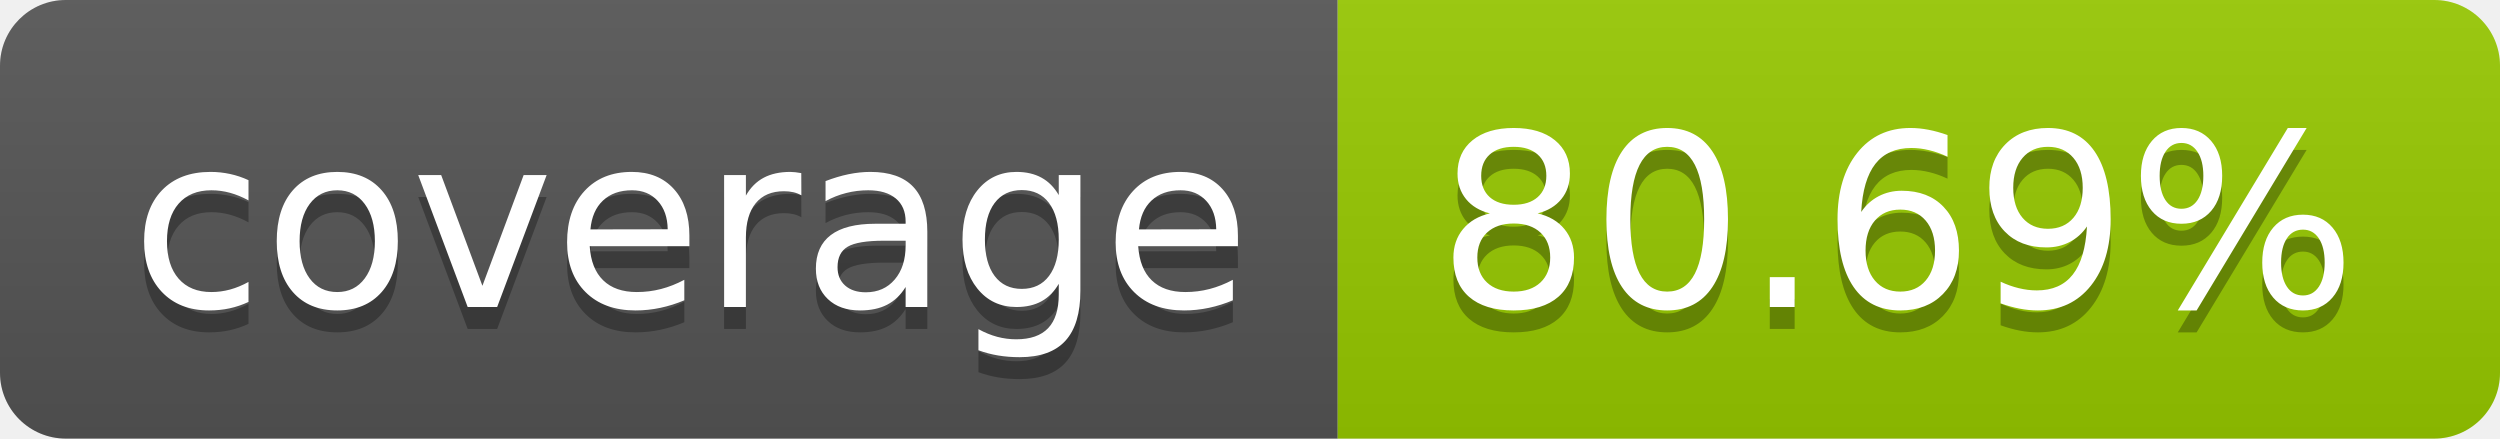
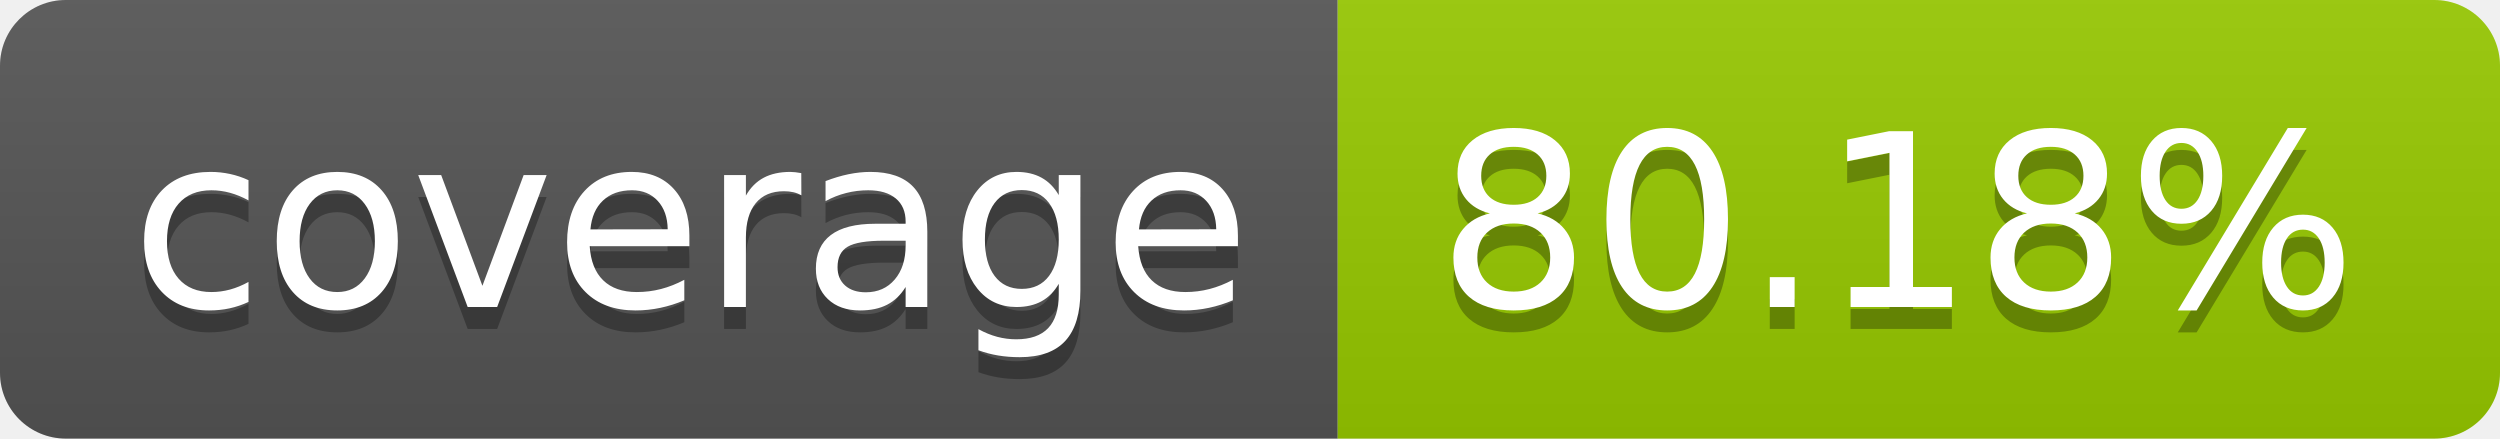
- <svg xmlns="http://www.w3.org/2000/svg" width="114" height="20" role="img" aria-label="coverage: 80.69%">
+ <svg xmlns="http://www.w3.org/2000/svg" width="114" height="20" role="img" aria-label="coverage: 80.18%">
  <linearGradient id="s" x2="0" y2="100%">
    <stop offset="0" stop-color="#bbb" stop-opacity=".1" />
    <stop offset="1" stop-opacity=".1" />
  </linearGradient>
  <clipPath id="r">
    <rect width="114" height="20" rx="3" fill="#fff" />
  </clipPath>
  <g clip-path="url(#r)">
    <rect width="61" height="20" fill="#555" />
    <rect x="61" width="53" height="20" fill="#97ca00" />
    <rect width="114" height="20" fill="url(#s)" />
  </g>
  <g fill="#fff" text-anchor="middle" font-family="Verdana,Geneva,DejaVu Sans,sans-serif" text-rendering="geometricPrecision" font-size="110">
    <text aria-hidden="true" x="315" y="150" fill="#010101" fill-opacity=".3" transform="scale(.1)" textLength="510">coverage</text>
    <text x="315" y="140" transform="scale(.1)" fill="#fff" textLength="510">coverage</text>
-     <text aria-hidden="true" x="865" y="150" fill="#010101" fill-opacity=".3" transform="scale(.1)" textLength="430">80.69%</text>
-     <text x="865" y="140" transform="scale(.1)" fill="#fff" textLength="430">80.69%</text>
+     <text aria-hidden="true" x="865" y="150" fill="#010101" fill-opacity=".3" transform="scale(.1)" textLength="430">80.18%</text>
+     <text x="865" y="140" transform="scale(.1)" fill="#fff" textLength="430">80.18%</text>
  </g>
</svg>
